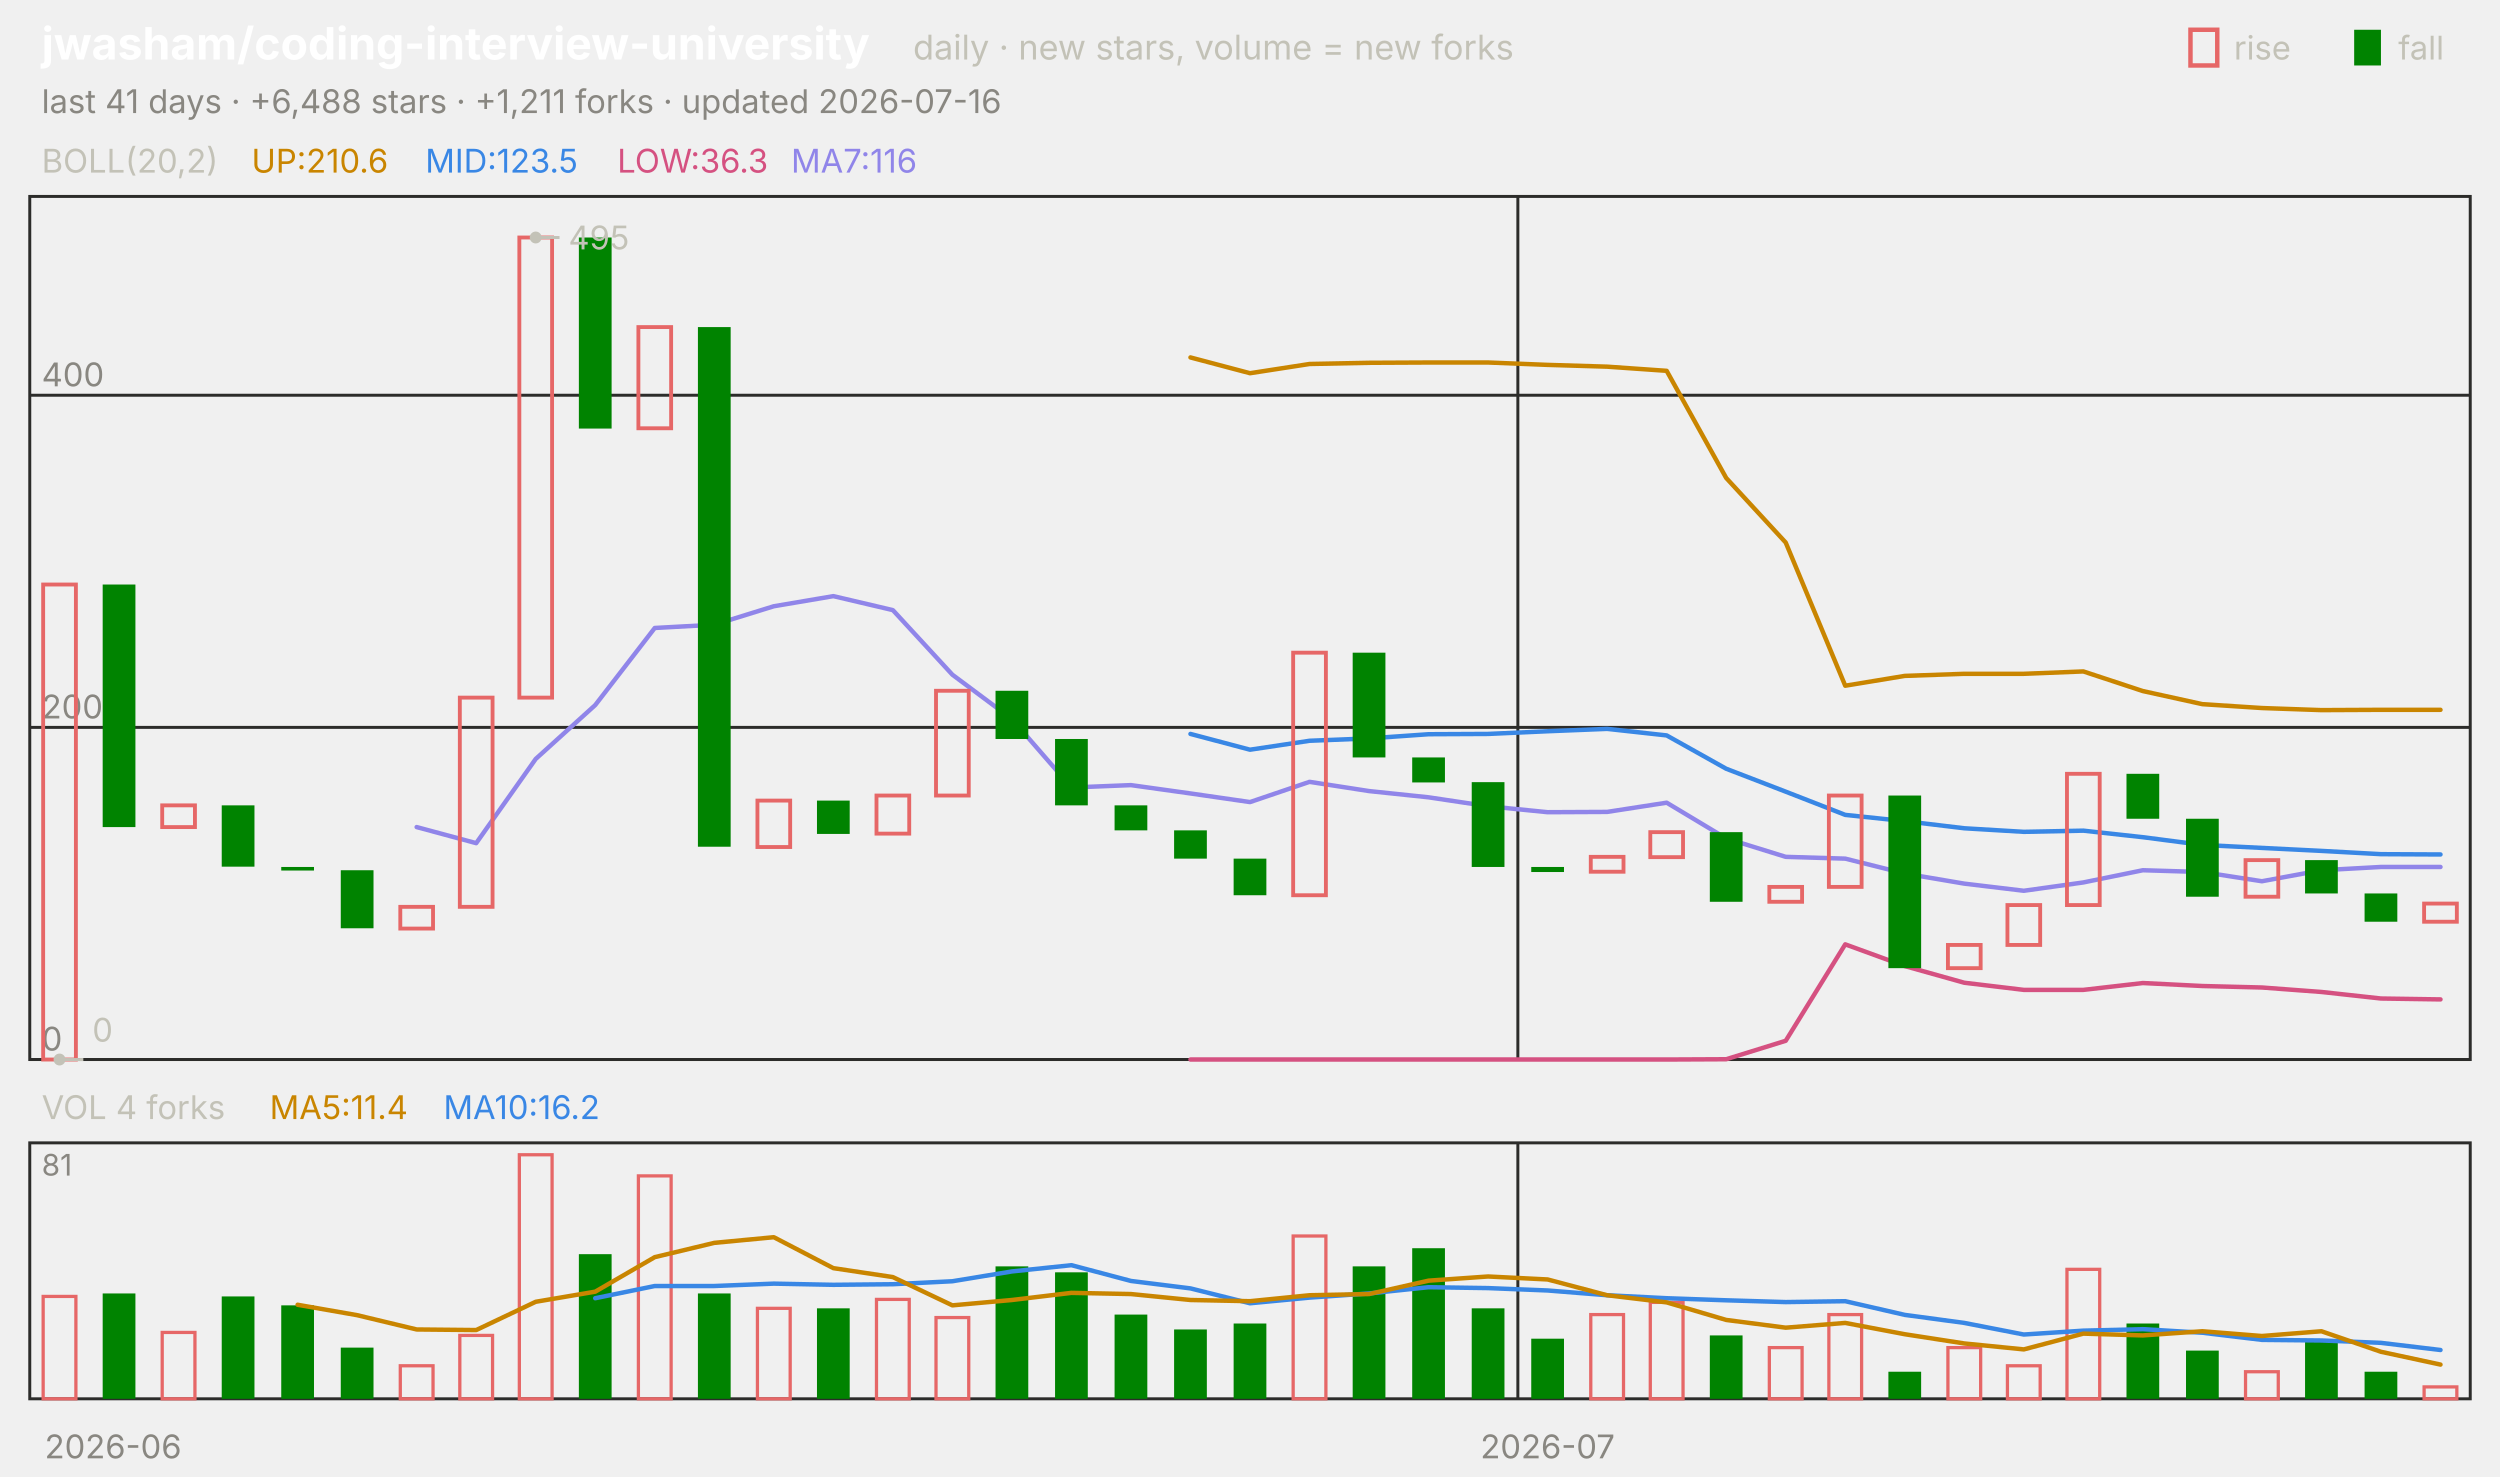
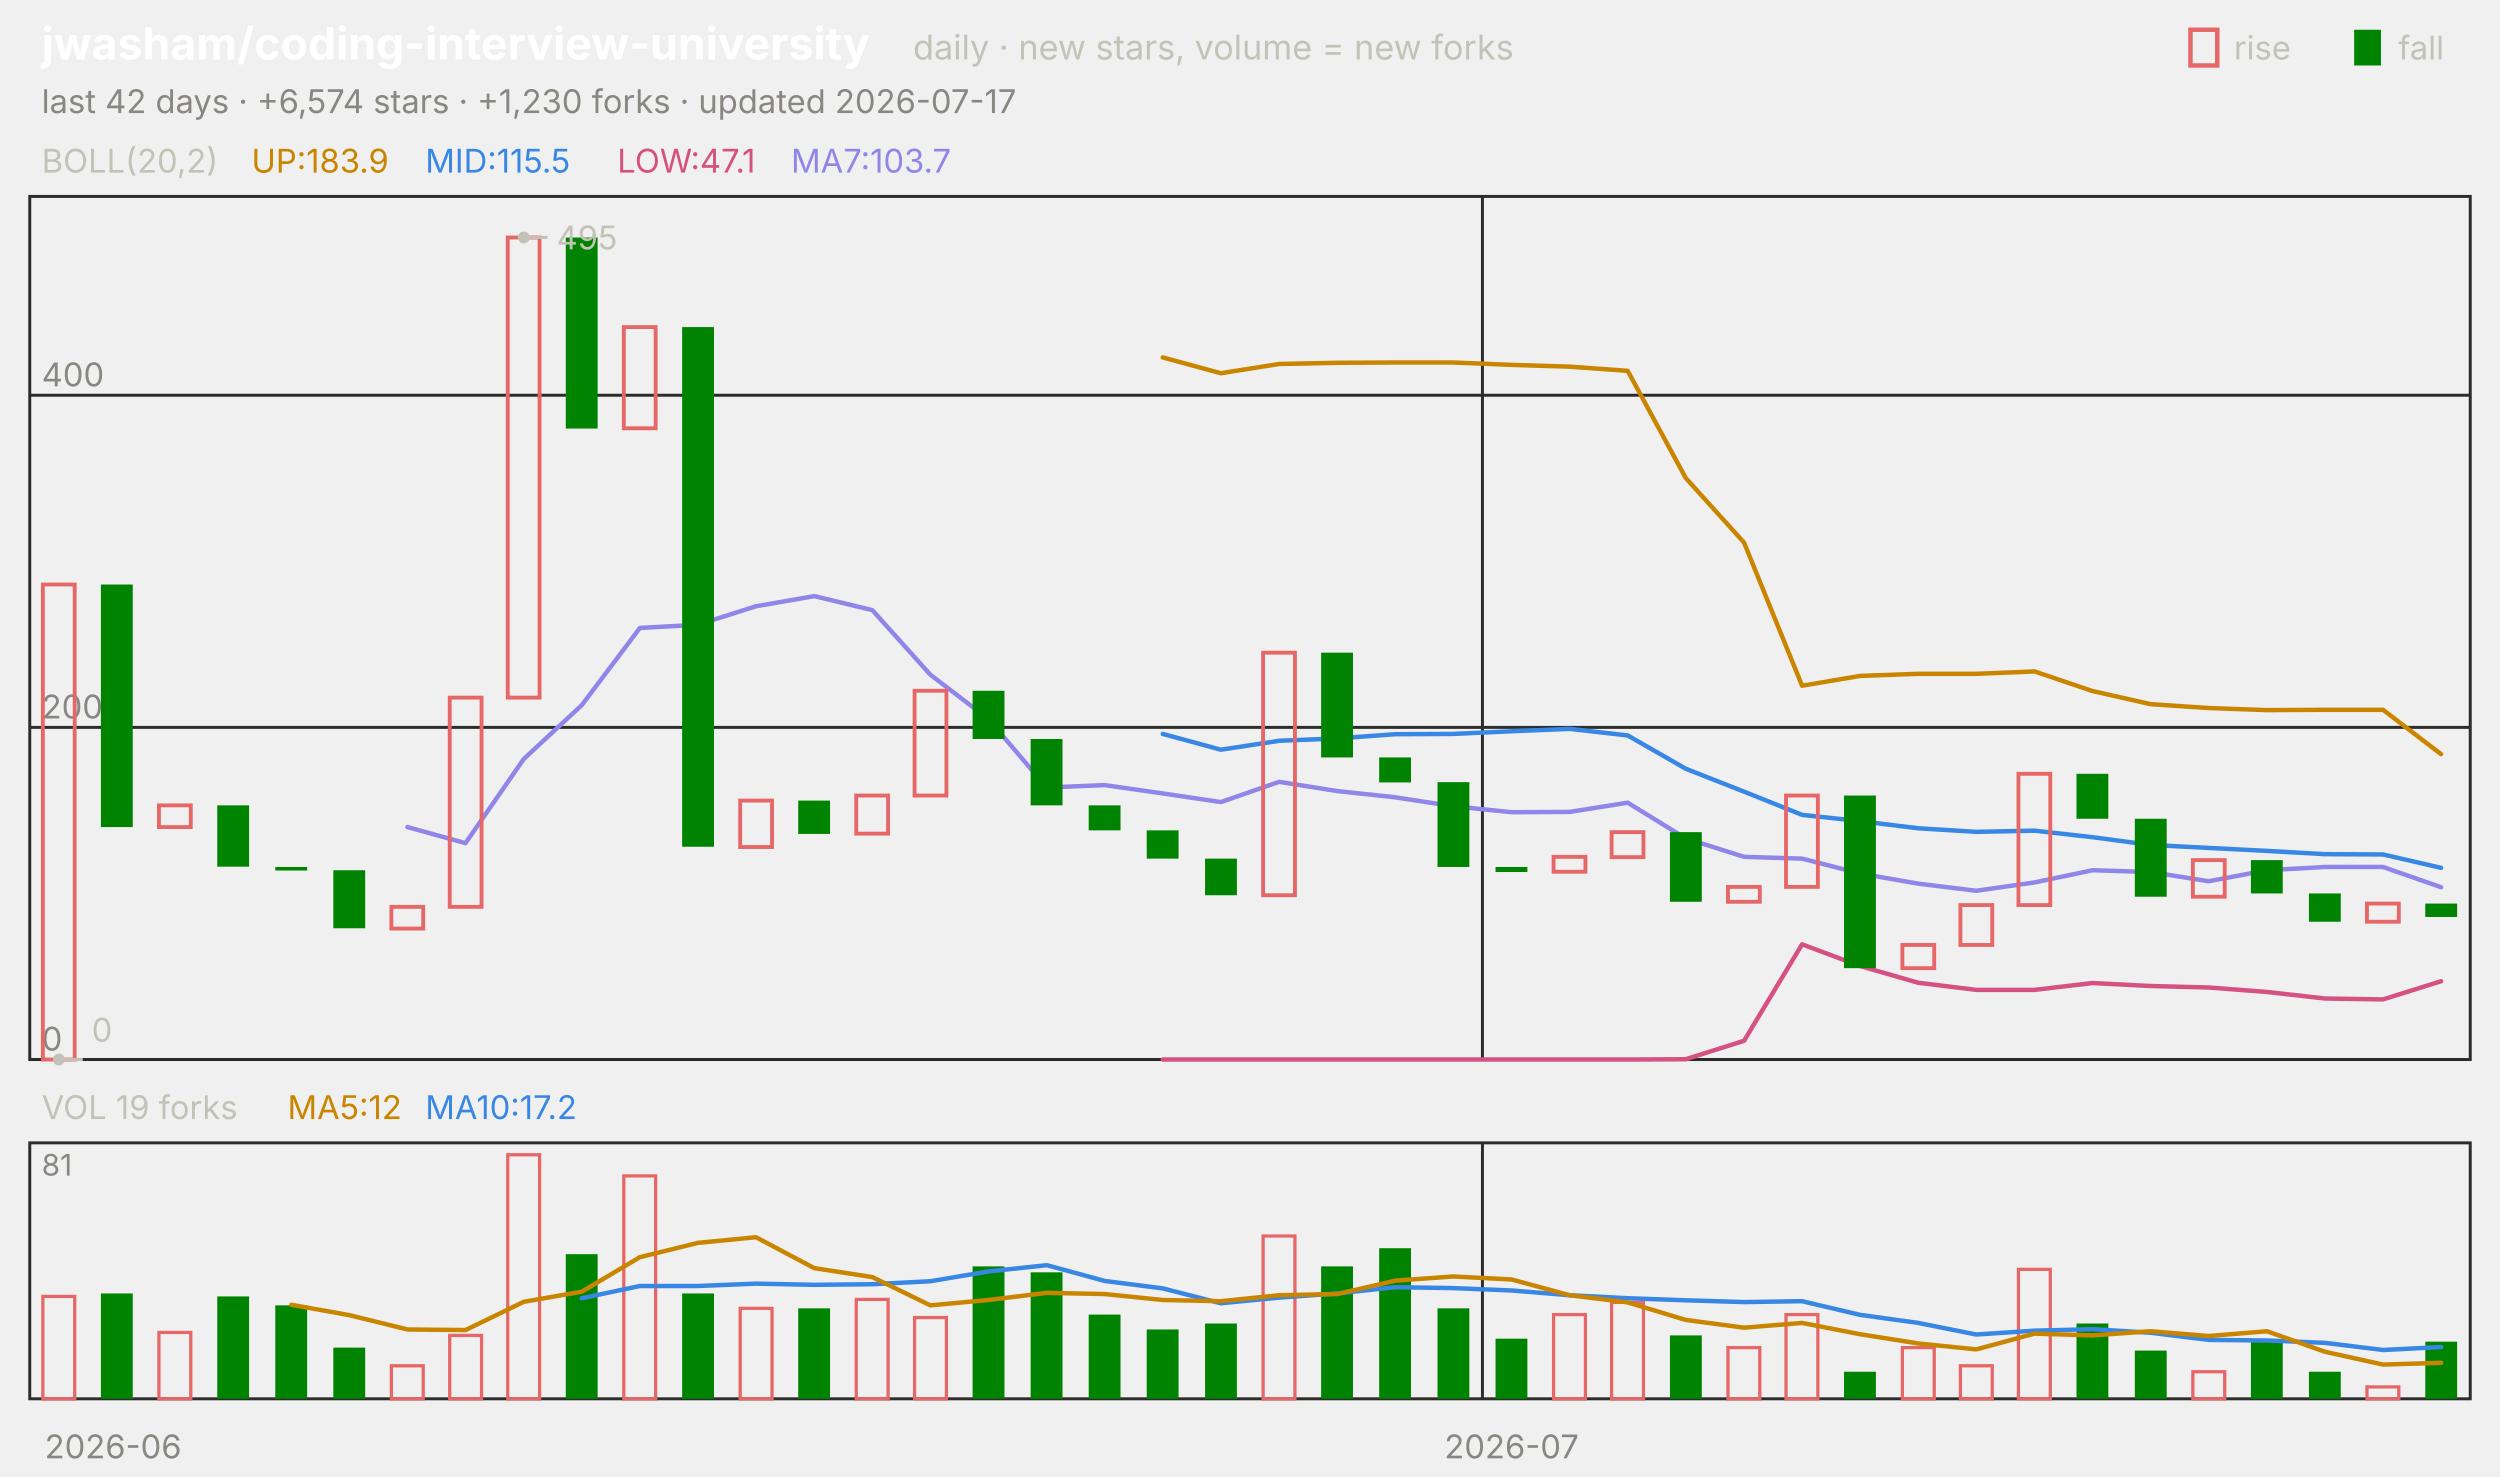
<svg xmlns="http://www.w3.org/2000/svg" viewBox="0 0 840 496" width="840" height="496" font-family="-apple-system,'Segoe UI',system-ui,sans-serif" role="img" aria-label="jwasham/coding-interview-university candlestick chart">
  <text x="14.0" y="20.0" font-size="15" fill="#ffffff" font-weight="650">jwasham/coding-interview-university</text>
  <text x="306.8" y="20.0" font-size="11.5" fill="#c3c2b7">daily · new stars, volume = new forks</text>
  <text x="805.8" y="20.0" font-size="11.0" fill="#c3c2b7">fall</text>
  <rect x="791" y="10" width="9" height="12" fill="#008300" />
  <text x="750.6" y="20.0" font-size="11.0" fill="#c3c2b7">rise</text>
  <rect x="736" y="10" width="9" height="12" fill="none" stroke="#e66767" stroke-width="1.5" />
-   <text x="14.0" y="38.0" font-size="11.0" fill="#898781">last 41 days · +6,488 stars · +1,211 forks · updated 2026-07-16</text>
+   <text x="14.0" y="38.0" font-size="11.0" fill="#898781">last 42 days · +6,574 stars · +1,230 forks · updated 2026-07-17</text>
  <rect x="10" y="66" width="820" height="290" fill="none" stroke="#2c2c2a" />
  <rect x="10" y="384" width="820" height="86" fill="none" stroke="#2c2c2a" />
  <text x="38.0" y="490.0" font-size="11.0" fill="#898781" text-anchor="middle">2026-06</text>
-   <line x1="510.0" y1="66.0" x2="510.0" y2="356.0" stroke="#2c2c2a" stroke-width="1.0" />
-   <line x1="510.0" y1="384.0" x2="510.0" y2="470.0" stroke="#2c2c2a" stroke-width="1.0" />
-   <text x="520.0" y="490.0" font-size="11.0" fill="#898781" text-anchor="middle">2026-07</text>
+   <line x1="498.1" y1="66.0" x2="498.1" y2="356.0" stroke="#2c2c2a" stroke-width="1.0" />
+   <line x1="498.1" y1="384.0" x2="498.1" y2="470.0" stroke="#2c2c2a" stroke-width="1.0" />
+   <text x="507.9" y="490.0" font-size="11.0" fill="#898781" text-anchor="middle">2026-07</text>
  <text x="14.0" y="58.0" font-size="11.0" fill="#c3c2b7">BOLL(20,2)</text>
-   <text x="84.5" y="58.0" font-size="11.0" fill="#c98500">UP:210.6</text>
-   <text x="142.9" y="58.0" font-size="11.0" fill="#3987e5">MID:123.5</text>
-   <text x="207.4" y="58.0" font-size="11.0" fill="#d55181">LOW:36.3</text>
-   <text x="265.8" y="58.0" font-size="11.0" fill="#9085e9">MA7:116</text>
+   <text x="84.5" y="58.0" font-size="11.0" fill="#c98500">UP:183.9</text>
+   <text x="142.9" y="58.0" font-size="11.0" fill="#3987e5">MID:115.5</text>
+   <text x="207.4" y="58.0" font-size="11.0" fill="#d55181">LOW:47.1</text>
+   <text x="265.8" y="58.0" font-size="11.0" fill="#9085e9">MA7:103.7</text>
  <line x1="10.0" y1="356.0" x2="830.0" y2="356.0" stroke="#2c2c2a" stroke-width="1.0" />
  <text x="14.0" y="353.0" font-size="11.0" fill="#898781">0</text>
  <line x1="10.0" y1="244.4" x2="830.0" y2="244.4" stroke="#2c2c2a" stroke-width="1.0" />
  <text x="14.0" y="241.4" font-size="11.0" fill="#898781">200</text>
  <line x1="10.0" y1="132.8" x2="830.0" y2="132.8" stroke="#2c2c2a" stroke-width="1.0" />
  <text x="14.0" y="129.8" font-size="11.0" fill="#898781">400</text>
-   <polyline points="400.0,120.1 420.0,125.4 440.0,122.3 460.0,121.9 480.0,121.8 500.0,121.8 520.0,122.6 540.0,123.2 560.0,124.6 580.0,160.6 600.0,182.3 620.0,230.4 640.0,227.1 660.0,226.4 680.0,226.4 700.0,225.6 720.0,232.2 740.0,236.6 760.0,237.9 780.0,238.6 800.0,238.5 820.0,238.5" fill="none" stroke="#c98500" stroke-width="1.5" stroke-linejoin="round" stroke-linecap="round" />
-   <polyline points="400.0,246.6 420.0,251.9 440.0,248.9 460.0,248.1 480.0,246.7 500.0,246.6 520.0,245.7 540.0,244.9 560.0,247.1 580.0,258.3 600.0,266.0 620.0,273.8 640.0,275.9 660.0,278.3 680.0,279.5 700.0,279.1 720.0,281.3 740.0,283.9 760.0,284.9 780.0,285.9 800.0,287.0 820.0,287.1" fill="none" stroke="#3987e5" stroke-width="1.5" stroke-linejoin="round" stroke-linecap="round" />
-   <polyline points="400.0,356.0 420.0,356.0 440.0,356.0 460.0,356.0 480.0,356.0 500.0,356.0 520.0,356.0 540.0,356.0 560.0,356.0 580.0,355.9 600.0,349.7 620.0,317.3 640.0,324.6 660.0,330.2 680.0,332.6 700.0,332.6 720.0,330.3 740.0,331.3 760.0,331.8 780.0,333.3 800.0,335.5 820.0,335.8" fill="none" stroke="#d55181" stroke-width="1.5" stroke-linejoin="round" stroke-linecap="round" />
-   <polyline points="140.0,277.9 160.0,283.3 180.0,255.0 200.0,236.9 220.0,211.0 240.0,209.9 260.0,203.7 280.0,200.3 300.0,205.0 320.0,226.7 340.0,241.6 360.0,264.6 380.0,263.8 400.0,266.6 420.0,269.5 440.0,262.7 460.0,265.8 480.0,267.9 500.0,270.9 520.0,272.9 540.0,272.8 560.0,269.7 580.0,281.7 600.0,287.9 620.0,288.5 640.0,293.5 660.0,296.9 680.0,299.3 700.0,296.5 720.0,292.4 740.0,293.0 760.0,296.1 780.0,292.4 800.0,291.3 820.0,291.3" fill="none" stroke="#9085e9" stroke-width="1.5" stroke-linejoin="round" stroke-linecap="round" />
-   <rect x="14.5" y="196.4" width="11.0" height="159.6" fill="none" stroke="#e66767" stroke-width="1.3" />
-   <rect x="34.5" y="196.4" width="11.0" height="81.5" fill="#008300" />
-   <rect x="54.5" y="270.6" width="11.0" height="7.3" fill="none" stroke="#e66767" stroke-width="1.3" />
-   <rect x="74.5" y="270.6" width="11.0" height="20.6" fill="#008300" />
-   <rect x="94.5" y="291.3" width="11.0" height="1.2" fill="#008300" />
-   <rect x="114.5" y="292.4" width="11.0" height="19.5" fill="#008300" />
-   <rect x="134.5" y="304.7" width="11.0" height="7.3" fill="none" stroke="#e66767" stroke-width="1.3" />
-   <rect x="154.5" y="234.4" width="11.0" height="70.3" fill="none" stroke="#e66767" stroke-width="1.3" />
-   <rect x="174.5" y="79.8" width="11.0" height="154.6" fill="none" stroke="#e66767" stroke-width="1.3" />
-   <rect x="194.5" y="79.8" width="11.0" height="64.2" fill="#008300" />
-   <rect x="214.5" y="109.9" width="11.0" height="34.0" fill="none" stroke="#e66767" stroke-width="1.3" />
-   <rect x="234.5" y="109.9" width="11.0" height="174.6" fill="#008300" />
-   <rect x="254.5" y="269.0" width="11.0" height="15.6" fill="none" stroke="#e66767" stroke-width="1.3" />
-   <rect x="274.5" y="269.0" width="11.0" height="11.2" fill="#008300" />
-   <rect x="294.5" y="267.3" width="11.0" height="12.8" fill="none" stroke="#e66767" stroke-width="1.3" />
-   <rect x="314.5" y="232.1" width="11.0" height="35.2" fill="none" stroke="#e66767" stroke-width="1.3" />
-   <rect x="334.5" y="232.1" width="11.0" height="16.2" fill="#008300" />
-   <rect x="354.5" y="248.3" width="11.0" height="22.3" fill="#008300" />
-   <rect x="374.5" y="270.6" width="11.0" height="8.4" fill="#008300" />
-   <rect x="394.5" y="279.0" width="11.0" height="9.5" fill="#008300" />
-   <rect x="414.5" y="288.5" width="11.0" height="12.3" fill="#008300" />
-   <rect x="434.5" y="219.3" width="11.0" height="81.5" fill="none" stroke="#e66767" stroke-width="1.3" />
-   <rect x="454.5" y="219.3" width="11.0" height="35.2" fill="#008300" />
-   <rect x="474.5" y="254.5" width="11.0" height="8.4" fill="#008300" />
-   <rect x="494.5" y="262.8" width="11.0" height="28.5" fill="#008300" />
-   <rect x="514.5" y="291.3" width="11.0" height="1.7" fill="#008300" />
-   <rect x="534.5" y="287.9" width="11.0" height="5.0" fill="none" stroke="#e66767" stroke-width="1.3" />
-   <rect x="554.5" y="279.6" width="11.0" height="8.4" fill="none" stroke="#e66767" stroke-width="1.3" />
-   <rect x="574.5" y="279.6" width="11.0" height="23.4" fill="#008300" />
-   <rect x="594.5" y="298.0" width="11.0" height="5.0" fill="none" stroke="#e66767" stroke-width="1.3" />
-   <rect x="614.5" y="267.3" width="11.0" height="30.7" fill="none" stroke="#e66767" stroke-width="1.3" />
-   <rect x="634.5" y="267.3" width="11.0" height="58.0" fill="#008300" />
-   <rect x="654.5" y="317.5" width="11.0" height="7.8" fill="none" stroke="#e66767" stroke-width="1.3" />
-   <rect x="674.5" y="304.1" width="11.0" height="13.4" fill="none" stroke="#e66767" stroke-width="1.3" />
-   <rect x="694.5" y="260.0" width="11.0" height="44.1" fill="none" stroke="#e66767" stroke-width="1.3" />
-   <rect x="714.5" y="260.0" width="11.0" height="15.1" fill="#008300" />
-   <rect x="734.5" y="275.1" width="11.0" height="26.2" fill="#008300" />
-   <rect x="754.5" y="289.0" width="11.0" height="12.3" fill="none" stroke="#e66767" stroke-width="1.3" />
-   <rect x="774.5" y="289.0" width="11.0" height="11.2" fill="#008300" />
-   <rect x="794.5" y="300.2" width="11.0" height="9.5" fill="#008300" />
-   <rect x="814.5" y="303.6" width="11.0" height="6.1" fill="none" stroke="#e66767" stroke-width="1.3" />
-   <circle cx="180.0" cy="79.8" r="2" fill="#c3c2b7" />
-   <line x1="180.0" y1="79.8" x2="188.0" y2="79.8" stroke="#c3c2b7" stroke-width="1.0" />
-   <text x="191.0" y="83.8" font-size="11.0" fill="#c3c2b7">495</text>
-   <circle cx="20.0" cy="356.0" r="2" fill="#c3c2b7" />
-   <line x1="20.0" y1="356.0" x2="28.0" y2="356.0" stroke="#c3c2b7" stroke-width="1.0" />
-   <text x="31.0" y="350.0" font-size="11.0" fill="#c3c2b7">0</text>
-   <text x="14.0" y="376.0" font-size="11.0" fill="#c3c2b7">VOL 4 forks</text>
-   <text x="90.6" y="376.0" font-size="11.0" fill="#c98500">MA5:11.4</text>
-   <text x="149.0" y="376.0" font-size="11.0" fill="#3987e5">MA10:16.2</text>
+   <polyline points="390.7,120.1 410.2,125.4 429.8,122.3 449.3,121.9 468.8,121.8 488.3,121.8 507.9,122.6 527.4,123.2 546.9,124.6 566.4,160.6 586.0,182.3 605.5,230.4 625.0,227.1 644.5,226.4 664.0,226.4 683.6,225.6 703.1,232.2 722.6,236.6 742.1,237.9 761.7,238.6 781.2,238.5 800.7,238.5 820.2,253.4" fill="none" stroke="#c98500" stroke-width="1.5" stroke-linejoin="round" stroke-linecap="round" />
+   <polyline points="390.7,246.6 410.2,251.9 429.8,248.9 449.3,248.1 468.8,246.7 488.3,246.6 507.9,245.7 527.4,244.9 546.9,247.1 566.4,258.3 586.0,266.0 605.5,273.8 625.0,275.9 644.5,278.3 664.0,279.5 683.6,279.1 703.1,281.3 722.6,283.9 742.1,284.9 761.7,285.9 781.2,287.0 800.7,287.1 820.2,291.6" fill="none" stroke="#3987e5" stroke-width="1.5" stroke-linejoin="round" stroke-linecap="round" />
+   <polyline points="390.7,356.0 410.2,356.0 429.8,356.0 449.3,356.0 468.8,356.0 488.3,356.0 507.9,356.0 527.4,356.0 546.9,356.0 566.4,355.9 586.0,349.7 605.5,317.3 625.0,324.6 644.5,330.2 664.0,332.6 683.6,332.6 703.1,330.3 722.6,331.3 742.1,331.8 761.7,333.3 781.2,335.5 800.7,335.8 820.2,329.7" fill="none" stroke="#d55181" stroke-width="1.5" stroke-linejoin="round" stroke-linecap="round" />
+   <polyline points="136.9,277.9 156.4,283.3 176.0,255.0 195.5,236.9 215.0,211.0 234.5,209.9 254.0,203.7 273.6,200.3 293.1,205.0 312.6,226.7 332.1,241.6 351.7,264.6 371.2,263.8 390.7,266.6 410.2,269.5 429.8,262.7 449.3,265.8 468.8,267.9 488.3,270.9 507.9,272.9 527.4,272.8 546.9,269.7 566.4,281.7 586.0,287.9 605.5,288.5 625.0,293.5 644.5,296.9 664.0,299.3 683.6,296.5 703.1,292.4 722.6,293.0 742.1,296.1 761.7,292.4 781.2,291.3 800.7,291.3 820.2,298.1" fill="none" stroke="#9085e9" stroke-width="1.5" stroke-linejoin="round" stroke-linecap="round" />
+   <rect x="14.4" y="196.4" width="10.7" height="159.6" fill="none" stroke="#e66767" stroke-width="1.3" />
+   <rect x="33.9" y="196.4" width="10.7" height="81.5" fill="#008300" />
+   <rect x="53.4" y="270.6" width="10.7" height="7.3" fill="none" stroke="#e66767" stroke-width="1.3" />
+   <rect x="73.0" y="270.6" width="10.7" height="20.6" fill="#008300" />
+   <rect x="92.5" y="291.3" width="10.7" height="1.2" fill="#008300" />
+   <rect x="112.0" y="292.4" width="10.7" height="19.5" fill="#008300" />
+   <rect x="131.5" y="304.7" width="10.7" height="7.3" fill="none" stroke="#e66767" stroke-width="1.3" />
+   <rect x="151.1" y="234.4" width="10.7" height="70.3" fill="none" stroke="#e66767" stroke-width="1.3" />
+   <rect x="170.6" y="79.8" width="10.7" height="154.6" fill="none" stroke="#e66767" stroke-width="1.3" />
+   <rect x="190.1" y="79.8" width="10.7" height="64.2" fill="#008300" />
+   <rect x="209.6" y="109.9" width="10.7" height="34.0" fill="none" stroke="#e66767" stroke-width="1.3" />
+   <rect x="229.2" y="109.9" width="10.7" height="174.6" fill="#008300" />
+   <rect x="248.7" y="269.0" width="10.7" height="15.6" fill="none" stroke="#e66767" stroke-width="1.3" />
+   <rect x="268.2" y="269.0" width="10.7" height="11.2" fill="#008300" />
+   <rect x="287.7" y="267.3" width="10.7" height="12.8" fill="none" stroke="#e66767" stroke-width="1.3" />
+   <rect x="307.3" y="232.1" width="10.7" height="35.2" fill="none" stroke="#e66767" stroke-width="1.3" />
+   <rect x="326.8" y="232.1" width="10.7" height="16.2" fill="#008300" />
+   <rect x="346.3" y="248.3" width="10.7" height="22.3" fill="#008300" />
+   <rect x="365.8" y="270.6" width="10.7" height="8.4" fill="#008300" />
+   <rect x="385.3" y="279.0" width="10.7" height="9.5" fill="#008300" />
+   <rect x="404.9" y="288.5" width="10.7" height="12.3" fill="#008300" />
+   <rect x="424.4" y="219.3" width="10.7" height="81.5" fill="none" stroke="#e66767" stroke-width="1.3" />
+   <rect x="443.9" y="219.3" width="10.7" height="35.2" fill="#008300" />
+   <rect x="463.4" y="254.5" width="10.7" height="8.4" fill="#008300" />
+   <rect x="483.0" y="262.8" width="10.7" height="28.5" fill="#008300" />
+   <rect x="502.5" y="291.3" width="10.7" height="1.7" fill="#008300" />
+   <rect x="522.0" y="287.9" width="10.7" height="5.0" fill="none" stroke="#e66767" stroke-width="1.3" />
+   <rect x="541.5" y="279.6" width="10.7" height="8.4" fill="none" stroke="#e66767" stroke-width="1.3" />
+   <rect x="561.1" y="279.6" width="10.7" height="23.4" fill="#008300" />
+   <rect x="580.6" y="298.0" width="10.7" height="5.0" fill="none" stroke="#e66767" stroke-width="1.3" />
+   <rect x="600.1" y="267.3" width="10.7" height="30.7" fill="none" stroke="#e66767" stroke-width="1.3" />
+   <rect x="619.6" y="267.3" width="10.7" height="58.0" fill="#008300" />
+   <rect x="639.2" y="317.5" width="10.7" height="7.8" fill="none" stroke="#e66767" stroke-width="1.3" />
+   <rect x="658.7" y="304.1" width="10.7" height="13.4" fill="none" stroke="#e66767" stroke-width="1.3" />
+   <rect x="678.2" y="260.0" width="10.7" height="44.1" fill="none" stroke="#e66767" stroke-width="1.3" />
+   <rect x="697.7" y="260.0" width="10.7" height="15.1" fill="#008300" />
+   <rect x="717.3" y="275.1" width="10.7" height="26.2" fill="#008300" />
+   <rect x="736.8" y="289.0" width="10.7" height="12.3" fill="none" stroke="#e66767" stroke-width="1.3" />
+   <rect x="756.3" y="289.0" width="10.7" height="11.2" fill="#008300" />
+   <rect x="775.8" y="300.2" width="10.7" height="9.5" fill="#008300" />
+   <rect x="795.3" y="303.6" width="10.7" height="6.1" fill="none" stroke="#e66767" stroke-width="1.3" />
+   <rect x="814.9" y="303.6" width="10.7" height="4.5" fill="#008300" />
+   <circle cx="176.0" cy="79.8" r="2" fill="#c3c2b7" />
+   <line x1="176.0" y1="79.8" x2="184.0" y2="79.8" stroke="#c3c2b7" stroke-width="1.0" />
+   <text x="187.0" y="83.8" font-size="11.0" fill="#c3c2b7">495</text>
+   <circle cx="19.8" cy="356.0" r="2" fill="#c3c2b7" />
+   <line x1="19.8" y1="356.0" x2="27.8" y2="356.0" stroke="#c3c2b7" stroke-width="1.0" />
+   <text x="30.8" y="350.0" font-size="11.0" fill="#c3c2b7">0</text>
+   <text x="14.0" y="376.0" font-size="11.0" fill="#c3c2b7">VOL 19 forks</text>
+   <text x="96.6" y="376.0" font-size="11.0" fill="#c98500">MA5:12</text>
+   <text x="142.9" y="376.0" font-size="11.0" fill="#3987e5">MA10:17.2</text>
  <text x="14.0" y="395.0" font-size="10" fill="#898781">81</text>
-   <rect x="14.5" y="435.6" width="11.0" height="34.4" fill="none" stroke="#e66767" stroke-width="1.1" />
-   <rect x="34.5" y="434.6" width="11.0" height="35.4" fill="#008300" />
-   <rect x="54.5" y="447.7" width="11.0" height="22.3" fill="none" stroke="#e66767" stroke-width="1.1" />
-   <rect x="74.5" y="435.6" width="11.0" height="34.4" fill="#008300" />
-   <rect x="94.5" y="438.6" width="11.0" height="31.4" fill="#008300" />
-   <rect x="114.5" y="452.8" width="11.0" height="17.2" fill="#008300" />
-   <rect x="134.5" y="458.9" width="11.0" height="11.1" fill="none" stroke="#e66767" stroke-width="1.1" />
-   <rect x="154.5" y="448.7" width="11.0" height="21.3" fill="none" stroke="#e66767" stroke-width="1.1" />
-   <rect x="174.5" y="388.0" width="11.0" height="82.0" fill="none" stroke="#e66767" stroke-width="1.1" />
-   <rect x="194.5" y="421.4" width="11.0" height="48.6" fill="#008300" />
-   <rect x="214.5" y="395.1" width="11.0" height="74.9" fill="none" stroke="#e66767" stroke-width="1.1" />
-   <rect x="234.5" y="434.6" width="11.0" height="35.4" fill="#008300" />
-   <rect x="254.5" y="439.6" width="11.0" height="30.4" fill="none" stroke="#e66767" stroke-width="1.1" />
-   <rect x="274.5" y="439.6" width="11.0" height="30.4" fill="#008300" />
-   <rect x="294.5" y="436.6" width="11.0" height="33.4" fill="none" stroke="#e66767" stroke-width="1.1" />
-   <rect x="314.5" y="442.7" width="11.0" height="27.3" fill="none" stroke="#e66767" stroke-width="1.1" />
-   <rect x="334.5" y="425.5" width="11.0" height="44.5" fill="#008300" />
-   <rect x="354.5" y="427.5" width="11.0" height="42.5" fill="#008300" />
-   <rect x="374.5" y="441.7" width="11.0" height="28.3" fill="#008300" />
-   <rect x="394.5" y="446.7" width="11.0" height="23.3" fill="#008300" />
-   <rect x="414.5" y="444.7" width="11.0" height="25.3" fill="#008300" />
-   <rect x="434.5" y="415.3" width="11.0" height="54.7" fill="none" stroke="#e66767" stroke-width="1.1" />
-   <rect x="454.5" y="425.5" width="11.0" height="44.5" fill="#008300" />
-   <rect x="474.5" y="419.4" width="11.0" height="50.6" fill="#008300" />
-   <rect x="494.5" y="439.6" width="11.0" height="30.4" fill="#008300" />
-   <rect x="514.5" y="449.8" width="11.0" height="20.2" fill="#008300" />
-   <rect x="534.5" y="441.7" width="11.0" height="28.3" fill="none" stroke="#e66767" stroke-width="1.1" />
-   <rect x="554.5" y="437.6" width="11.0" height="32.4" fill="none" stroke="#e66767" stroke-width="1.1" />
-   <rect x="574.5" y="448.7" width="11.0" height="21.3" fill="#008300" />
-   <rect x="594.5" y="452.8" width="11.0" height="17.2" fill="none" stroke="#e66767" stroke-width="1.1" />
-   <rect x="614.5" y="441.7" width="11.0" height="28.3" fill="none" stroke="#e66767" stroke-width="1.1" />
-   <rect x="634.5" y="460.9" width="11.0" height="9.1" fill="#008300" />
-   <rect x="654.5" y="452.8" width="11.0" height="17.2" fill="none" stroke="#e66767" stroke-width="1.1" />
-   <rect x="674.5" y="458.9" width="11.0" height="11.1" fill="none" stroke="#e66767" stroke-width="1.1" />
-   <rect x="694.5" y="426.5" width="11.0" height="43.5" fill="none" stroke="#e66767" stroke-width="1.1" />
-   <rect x="714.5" y="444.7" width="11.0" height="25.3" fill="#008300" />
-   <rect x="734.5" y="453.8" width="11.0" height="16.2" fill="#008300" />
-   <rect x="754.5" y="460.9" width="11.0" height="9.1" fill="none" stroke="#e66767" stroke-width="1.1" />
-   <rect x="774.5" y="450.8" width="11.0" height="19.2" fill="#008300" />
-   <rect x="794.5" y="460.9" width="11.0" height="9.1" fill="#008300" />
-   <rect x="814.5" y="466.0" width="11.0" height="4.0" fill="none" stroke="#e66767" stroke-width="1.1" />
-   <polyline points="200.0,436.2 220.0,432.1 240.0,432.1 260.0,431.3 280.0,431.7 300.0,431.5 320.0,430.5 340.0,427.2 360.0,425.1 380.0,430.4 400.0,432.9 420.0,437.9 440.0,436.0 460.0,434.6 480.0,432.5 500.0,432.8 520.0,433.6 540.0,435.2 560.0,436.2 580.0,436.9 600.0,437.5 620.0,437.2 640.0,441.8 660.0,444.5 680.0,448.4 700.0,447.1 720.0,446.6 740.0,447.8 760.0,450.2 780.0,450.4 800.0,451.2 820.0,453.6" fill="none" stroke="#3987e5" stroke-width="1.5" stroke-linejoin="round" stroke-linecap="round" />
-   <polyline points="100.0,438.4 120.0,441.9 140.0,446.7 160.0,446.9 180.0,437.4 200.0,434.0 220.0,422.4 240.0,417.6 260.0,415.7 280.0,426.1 300.0,429.1 320.0,438.6 340.0,436.8 360.0,434.4 380.0,434.8 400.0,436.8 420.0,437.2 440.0,435.2 460.0,434.8 480.0,430.3 500.0,428.9 520.0,429.9 540.0,435.2 560.0,437.6 580.0,443.5 600.0,446.1 620.0,444.5 640.0,448.3 660.0,451.4 680.0,453.4 700.0,448.1 720.0,448.7 740.0,447.3 760.0,448.9 780.0,447.3 800.0,454.2 820.0,458.5" fill="none" stroke="#c98500" stroke-width="1.5" stroke-linejoin="round" stroke-linecap="round" />
+   <rect x="14.4" y="435.6" width="10.7" height="34.4" fill="none" stroke="#e66767" stroke-width="1.1" />
+   <rect x="33.9" y="434.6" width="10.7" height="35.4" fill="#008300" />
+   <rect x="53.4" y="447.7" width="10.7" height="22.3" fill="none" stroke="#e66767" stroke-width="1.1" />
+   <rect x="73.0" y="435.6" width="10.7" height="34.4" fill="#008300" />
+   <rect x="92.5" y="438.6" width="10.7" height="31.4" fill="#008300" />
+   <rect x="112.0" y="452.8" width="10.7" height="17.2" fill="#008300" />
+   <rect x="131.5" y="458.9" width="10.7" height="11.1" fill="none" stroke="#e66767" stroke-width="1.1" />
+   <rect x="151.1" y="448.7" width="10.7" height="21.3" fill="none" stroke="#e66767" stroke-width="1.1" />
+   <rect x="170.6" y="388.0" width="10.7" height="82.0" fill="none" stroke="#e66767" stroke-width="1.1" />
+   <rect x="190.1" y="421.4" width="10.7" height="48.6" fill="#008300" />
+   <rect x="209.6" y="395.1" width="10.7" height="74.9" fill="none" stroke="#e66767" stroke-width="1.1" />
+   <rect x="229.2" y="434.6" width="10.7" height="35.4" fill="#008300" />
+   <rect x="248.7" y="439.6" width="10.7" height="30.4" fill="none" stroke="#e66767" stroke-width="1.1" />
+   <rect x="268.2" y="439.6" width="10.7" height="30.4" fill="#008300" />
+   <rect x="287.7" y="436.6" width="10.7" height="33.4" fill="none" stroke="#e66767" stroke-width="1.1" />
+   <rect x="307.3" y="442.7" width="10.7" height="27.3" fill="none" stroke="#e66767" stroke-width="1.1" />
+   <rect x="326.8" y="425.5" width="10.7" height="44.5" fill="#008300" />
+   <rect x="346.3" y="427.5" width="10.7" height="42.5" fill="#008300" />
+   <rect x="365.8" y="441.7" width="10.7" height="28.3" fill="#008300" />
+   <rect x="385.3" y="446.7" width="10.7" height="23.3" fill="#008300" />
+   <rect x="404.9" y="444.7" width="10.7" height="25.3" fill="#008300" />
+   <rect x="424.4" y="415.3" width="10.7" height="54.7" fill="none" stroke="#e66767" stroke-width="1.1" />
+   <rect x="443.9" y="425.5" width="10.7" height="44.5" fill="#008300" />
+   <rect x="463.4" y="419.4" width="10.7" height="50.6" fill="#008300" />
+   <rect x="483.0" y="439.6" width="10.7" height="30.4" fill="#008300" />
+   <rect x="502.5" y="449.8" width="10.7" height="20.2" fill="#008300" />
+   <rect x="522.0" y="441.7" width="10.7" height="28.3" fill="none" stroke="#e66767" stroke-width="1.1" />
+   <rect x="541.5" y="437.6" width="10.7" height="32.4" fill="none" stroke="#e66767" stroke-width="1.1" />
+   <rect x="561.1" y="448.7" width="10.7" height="21.3" fill="#008300" />
+   <rect x="580.6" y="452.8" width="10.7" height="17.2" fill="none" stroke="#e66767" stroke-width="1.1" />
+   <rect x="600.1" y="441.7" width="10.7" height="28.3" fill="none" stroke="#e66767" stroke-width="1.1" />
+   <rect x="619.6" y="460.9" width="10.7" height="9.1" fill="#008300" />
+   <rect x="639.2" y="452.8" width="10.7" height="17.2" fill="none" stroke="#e66767" stroke-width="1.1" />
+   <rect x="658.7" y="458.9" width="10.7" height="11.1" fill="none" stroke="#e66767" stroke-width="1.1" />
+   <rect x="678.2" y="426.5" width="10.7" height="43.5" fill="none" stroke="#e66767" stroke-width="1.1" />
+   <rect x="697.7" y="444.7" width="10.7" height="25.3" fill="#008300" />
+   <rect x="717.3" y="453.8" width="10.7" height="16.2" fill="#008300" />
+   <rect x="736.8" y="460.9" width="10.7" height="9.1" fill="none" stroke="#e66767" stroke-width="1.1" />
+   <rect x="756.3" y="450.8" width="10.7" height="19.2" fill="#008300" />
+   <rect x="775.8" y="460.9" width="10.7" height="9.1" fill="#008300" />
+   <rect x="795.3" y="466.0" width="10.7" height="4.0" fill="none" stroke="#e66767" stroke-width="1.1" />
+   <rect x="814.9" y="450.8" width="10.7" height="19.2" fill="#008300" />
+   <polyline points="195.5,436.2 215.0,432.1 234.5,432.1 254.0,431.3 273.6,431.7 293.1,431.5 312.6,430.5 332.1,427.2 351.7,425.1 371.2,430.4 390.7,432.9 410.2,437.9 429.8,436.0 449.3,434.6 468.8,432.5 488.3,432.8 507.9,433.6 527.4,435.2 546.9,436.2 566.4,436.9 586.0,437.5 605.5,437.2 625.0,441.8 644.5,444.5 664.0,448.4 683.6,447.1 703.1,446.6 722.6,447.8 742.1,450.2 761.7,450.4 781.2,451.2 800.7,453.6 820.2,452.6" fill="none" stroke="#3987e5" stroke-width="1.5" stroke-linejoin="round" stroke-linecap="round" />
+   <polyline points="97.9,438.4 117.4,441.9 136.9,446.7 156.4,446.9 176.0,437.4 195.5,434.0 215.0,422.4 234.5,417.6 254.0,415.7 273.6,426.1 293.1,429.1 312.6,438.6 332.1,436.8 351.7,434.4 371.2,434.8 390.7,436.8 410.2,437.2 429.8,435.2 449.3,434.8 468.8,430.3 488.3,428.9 507.9,429.9 527.4,435.2 546.9,437.6 566.4,443.5 586.0,446.1 605.5,444.5 625.0,448.3 644.5,451.4 664.0,453.4 683.6,448.1 703.1,448.7 722.6,447.3 742.1,448.9 761.7,447.3 781.2,454.2 800.7,458.5 820.2,457.9" fill="none" stroke="#c98500" stroke-width="1.5" stroke-linejoin="round" stroke-linecap="round" />
</svg>
